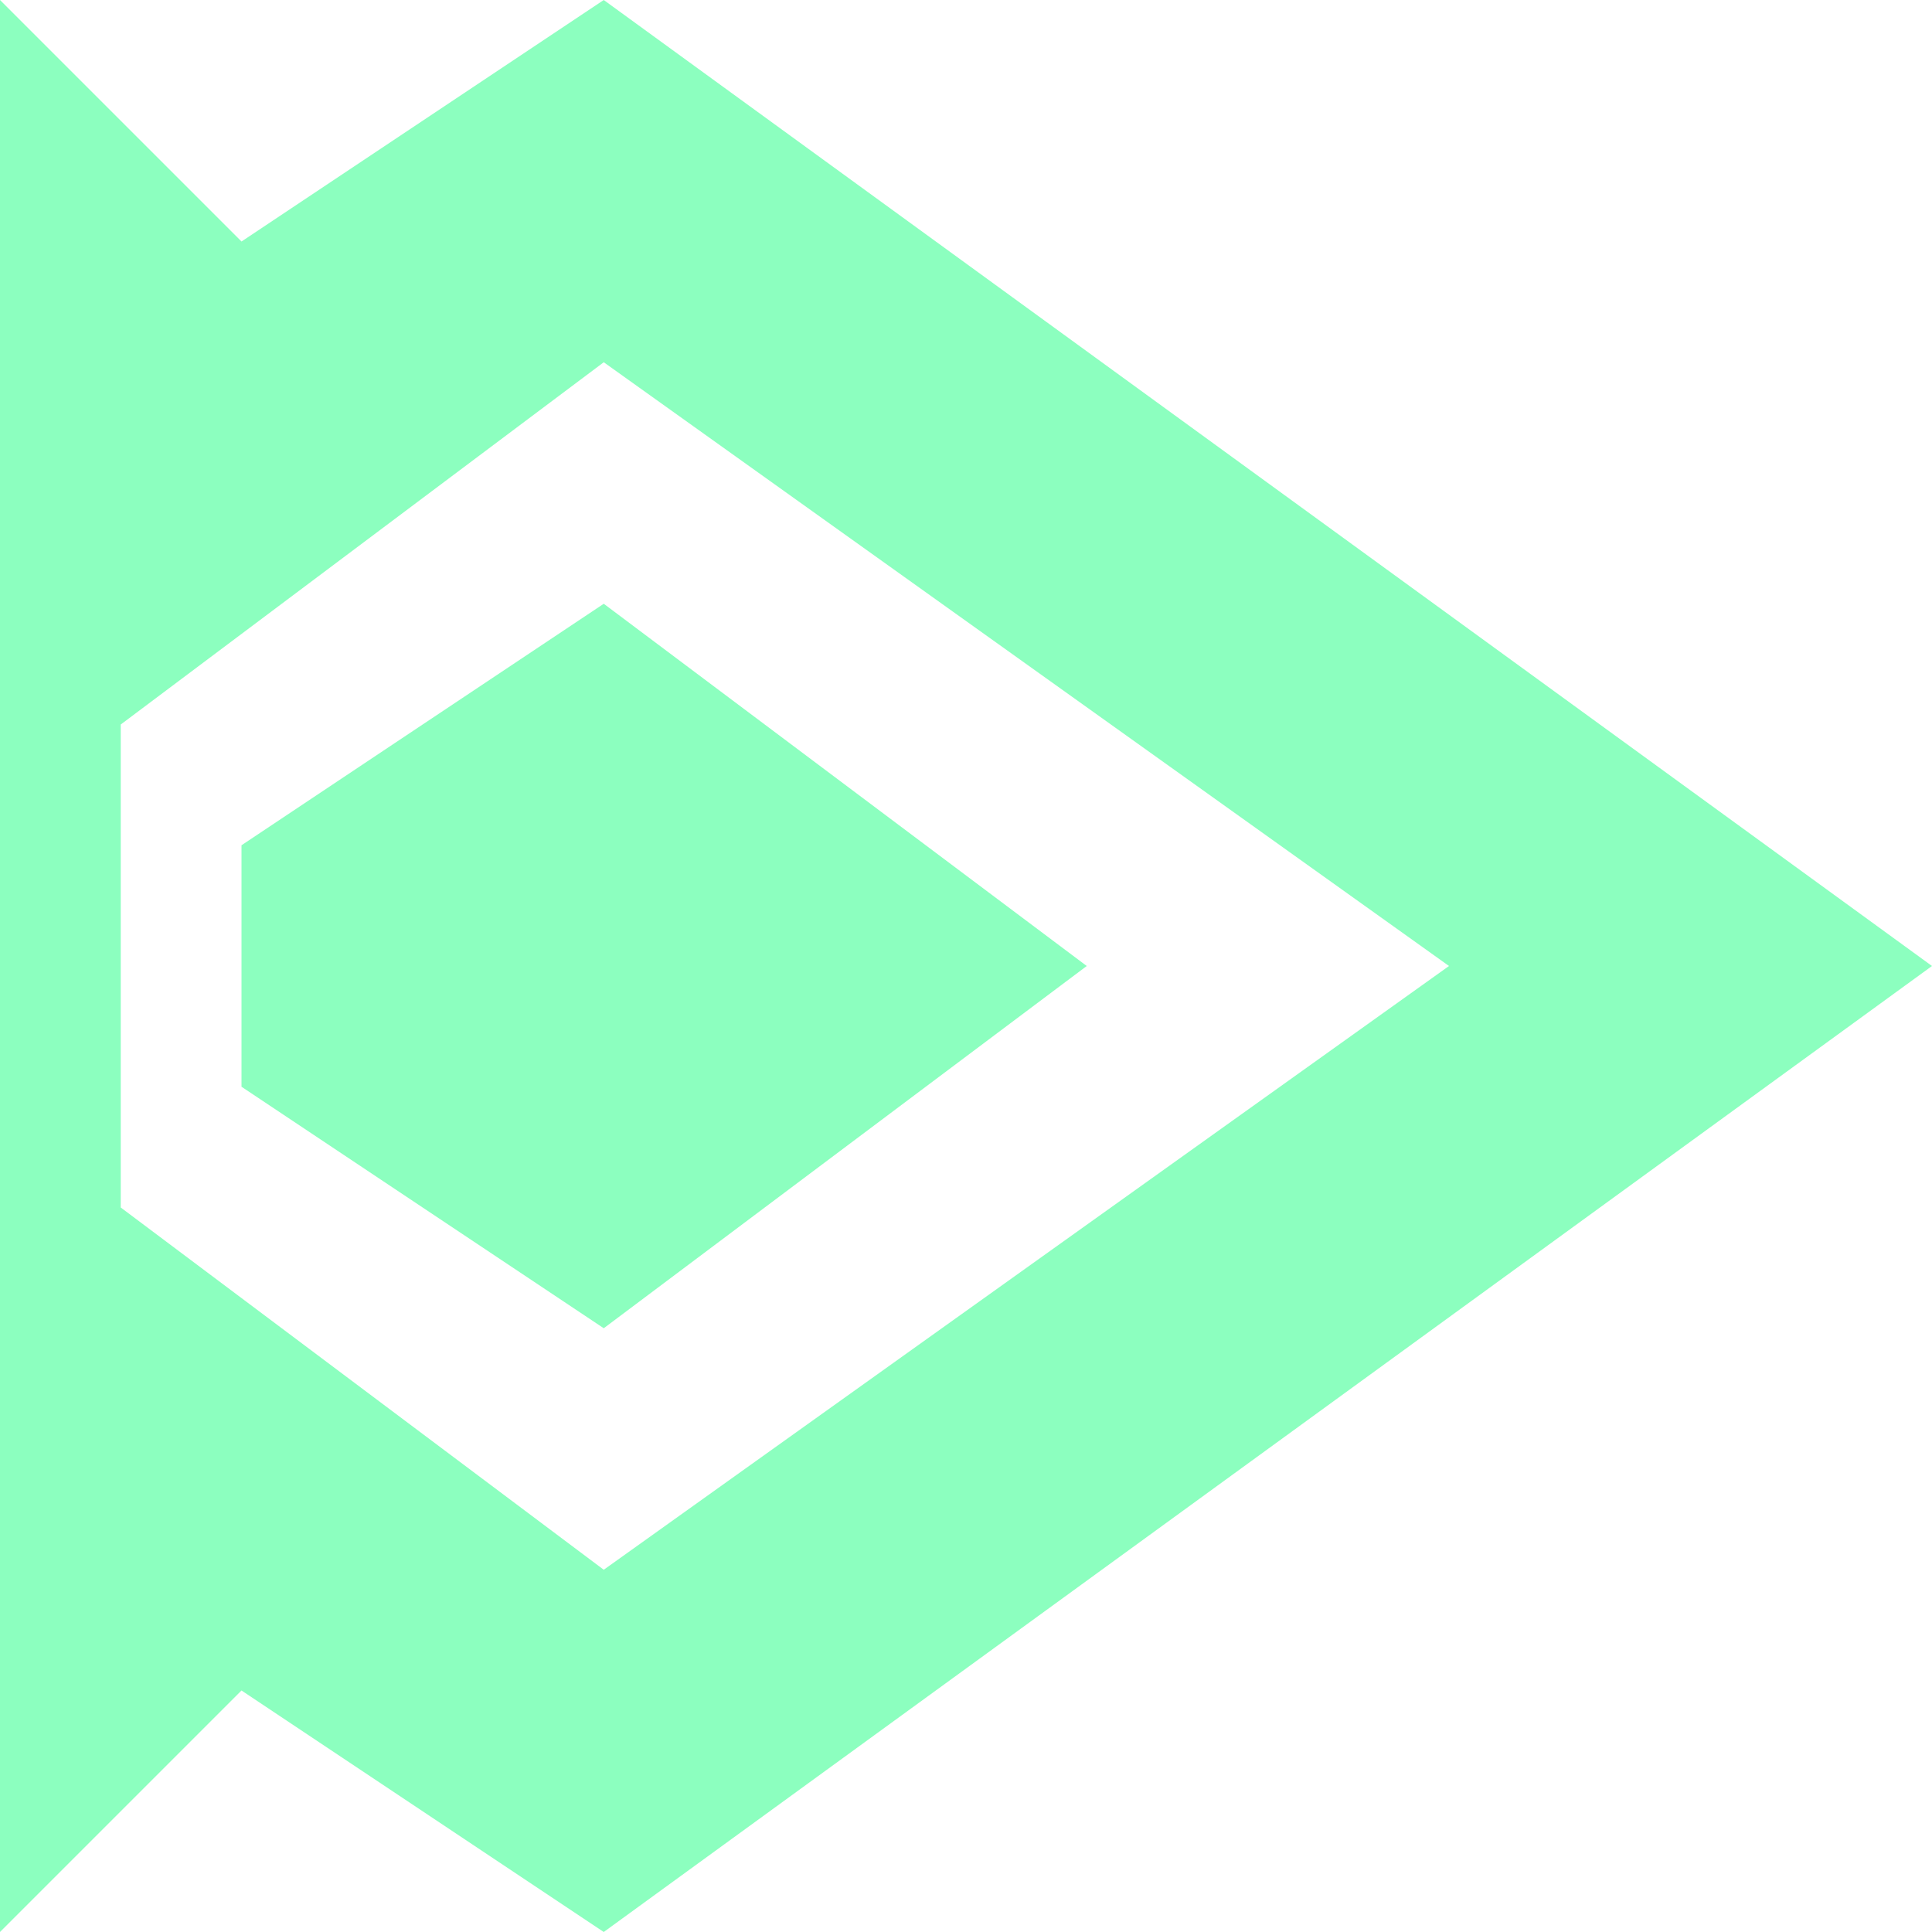
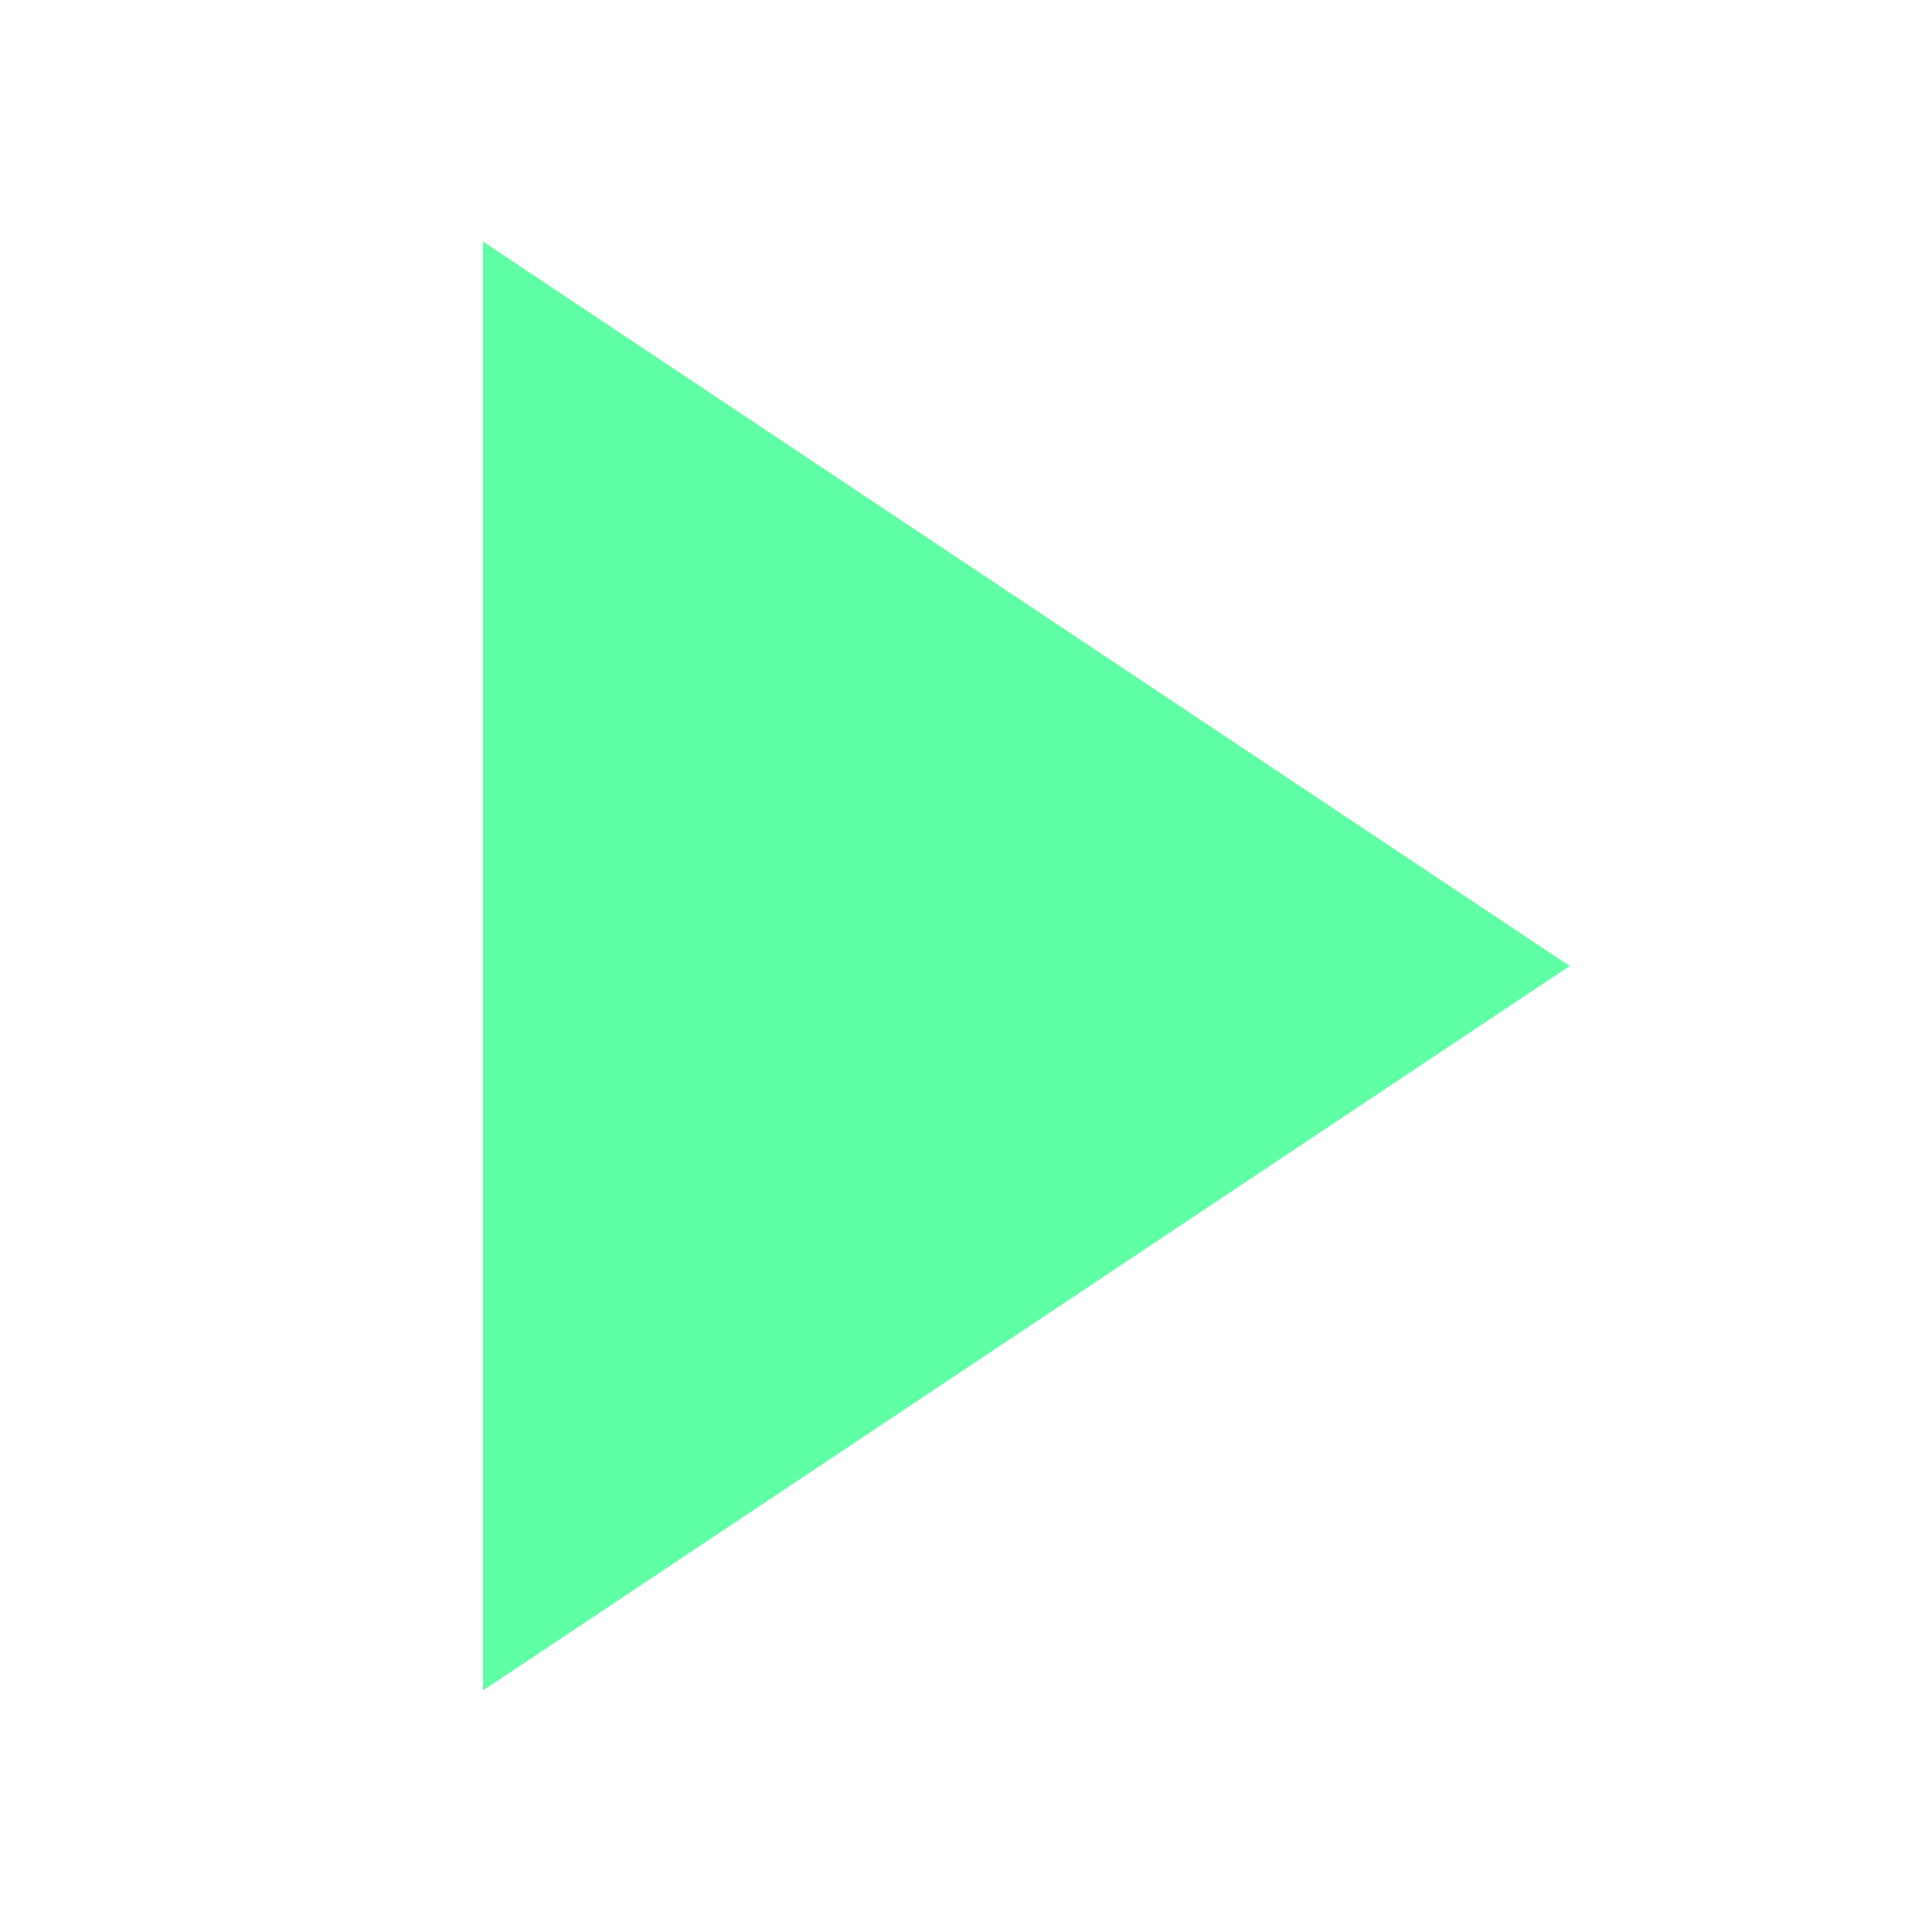
<svg xmlns="http://www.w3.org/2000/svg" viewBox="0 0 16 16">
-   <g opacity="0.5">
-     <path d="M0,0,2,2,5,0,16,8,5,16,2,14,0,16ZM12,8,5,3,1,6v4l4,3ZM2,7,5,5,9,8,5,11,2,9Z" fill="#1aff80" fill-rule="evenodd" />
-   </g>
+   <path d="M4 2L13 8L4 14Z" fill="#1aff80" fill-opacity="0.7" />
</svg>
